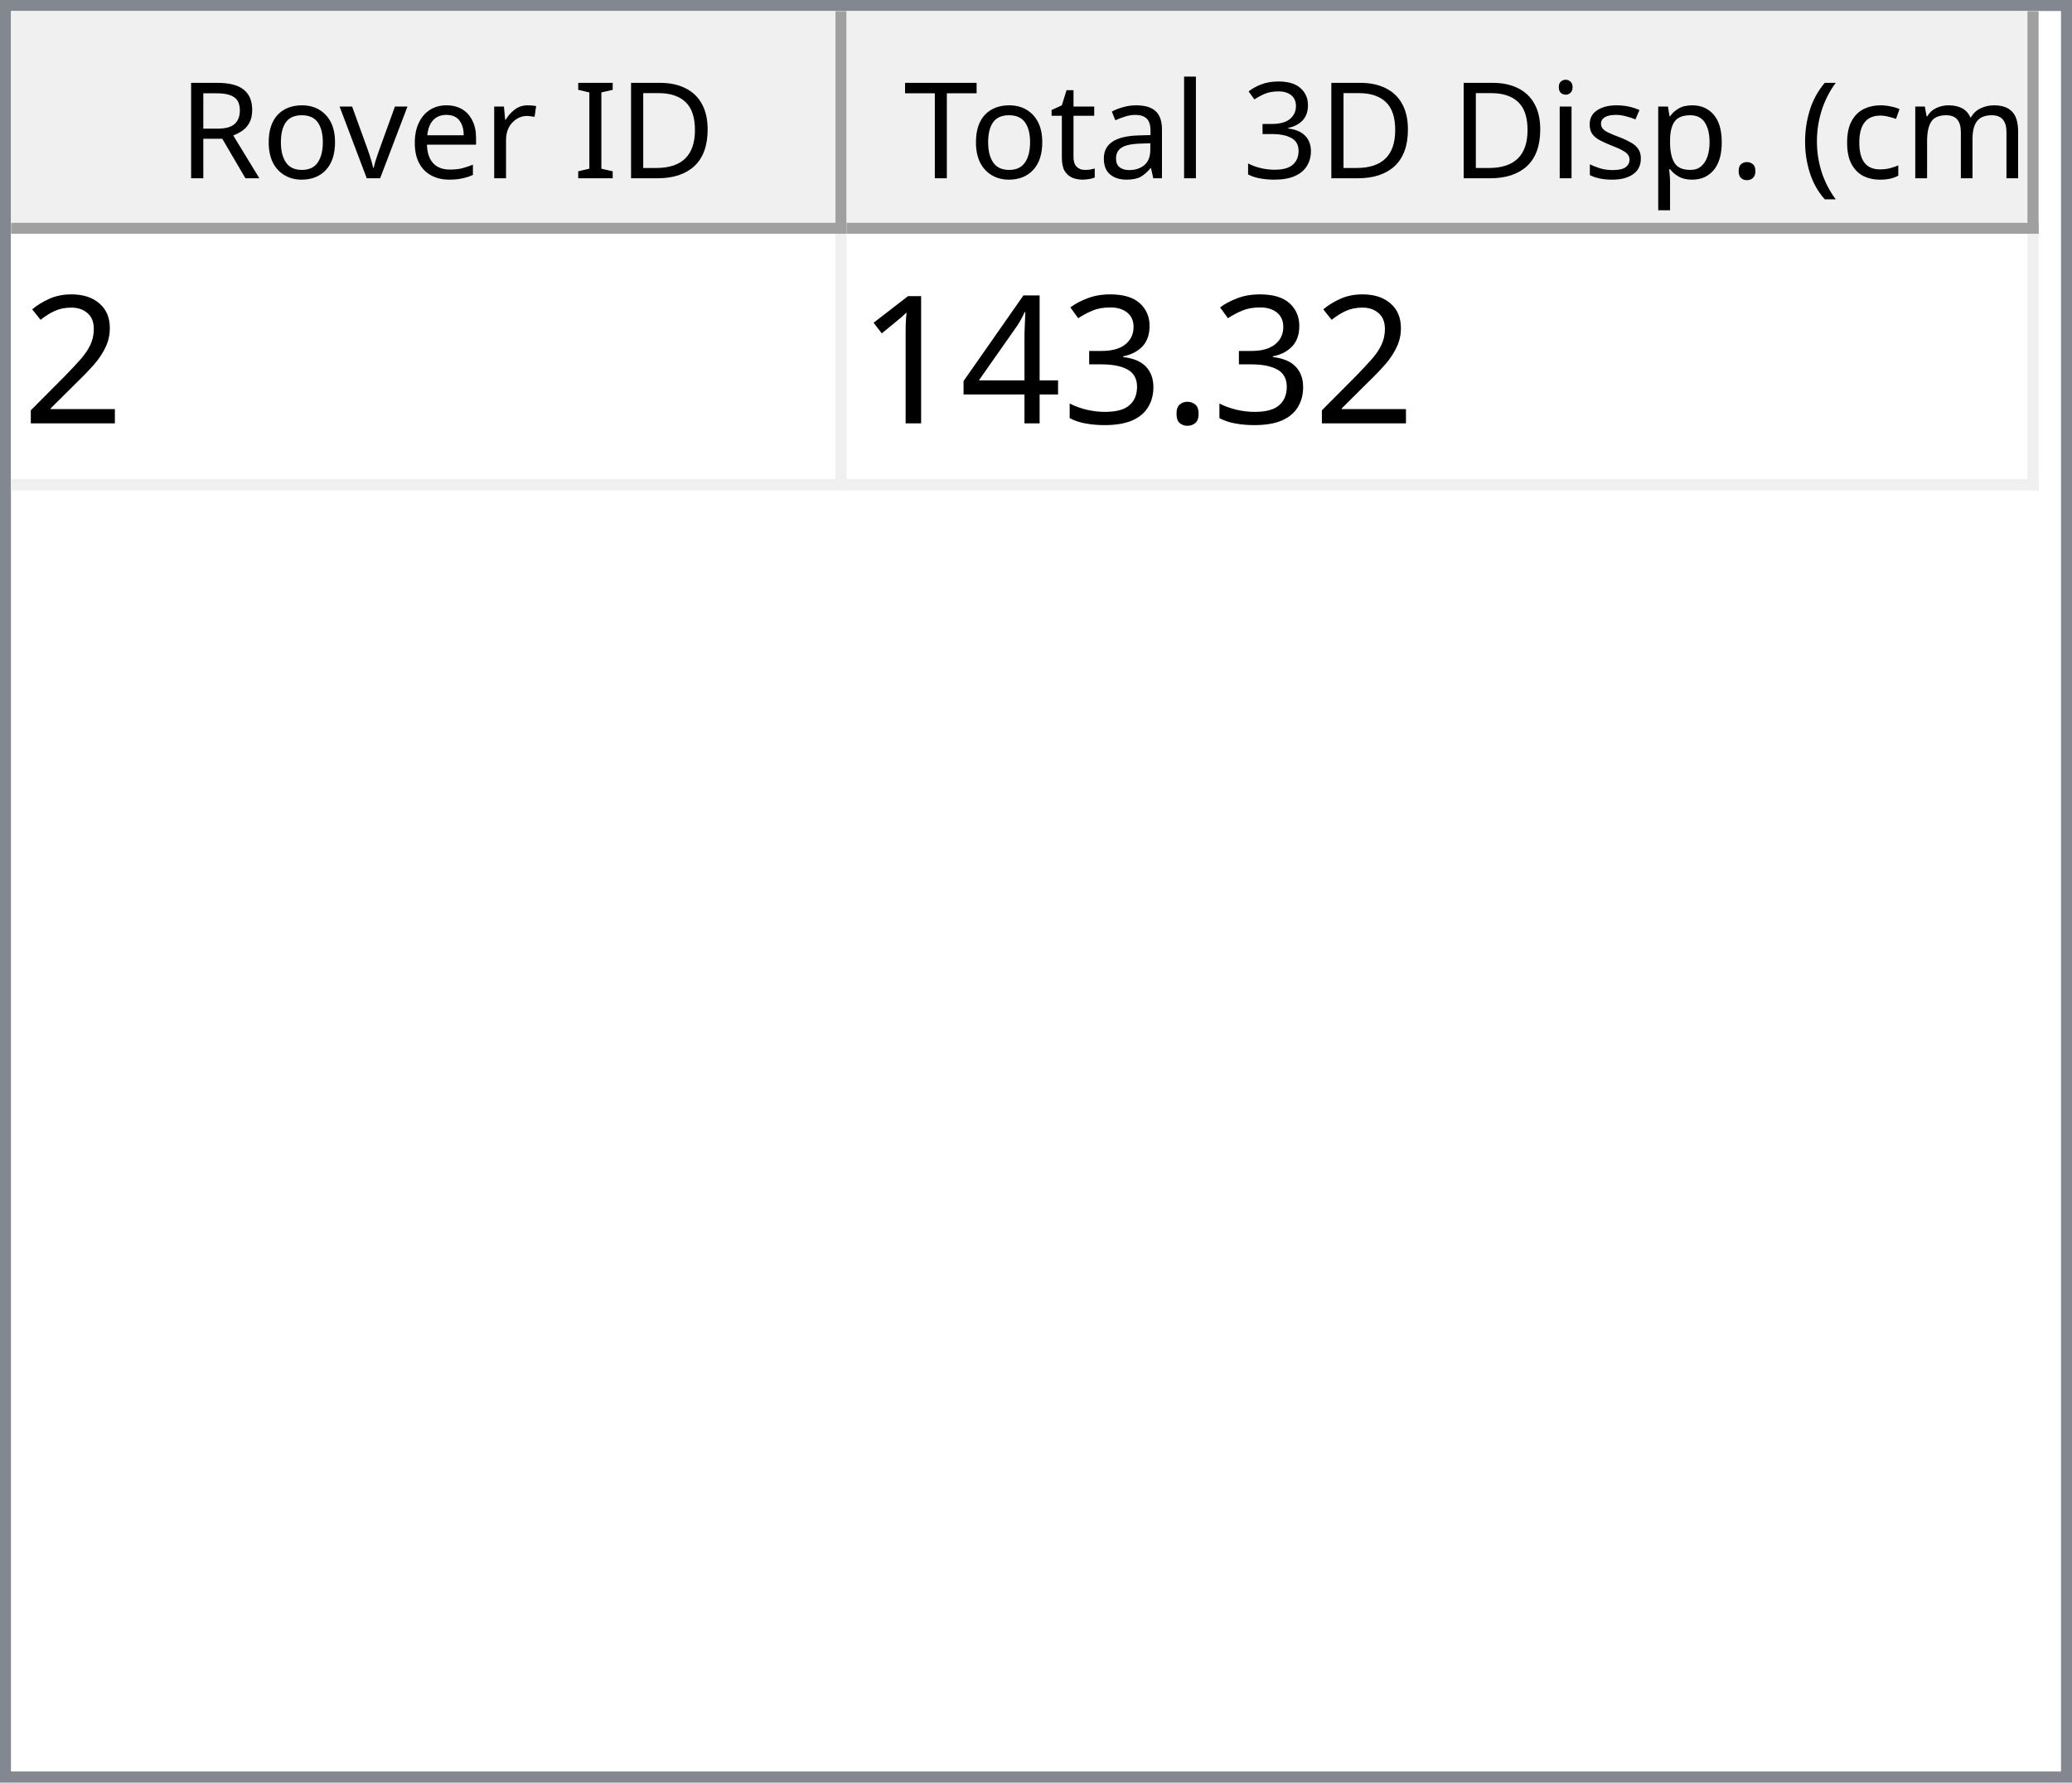
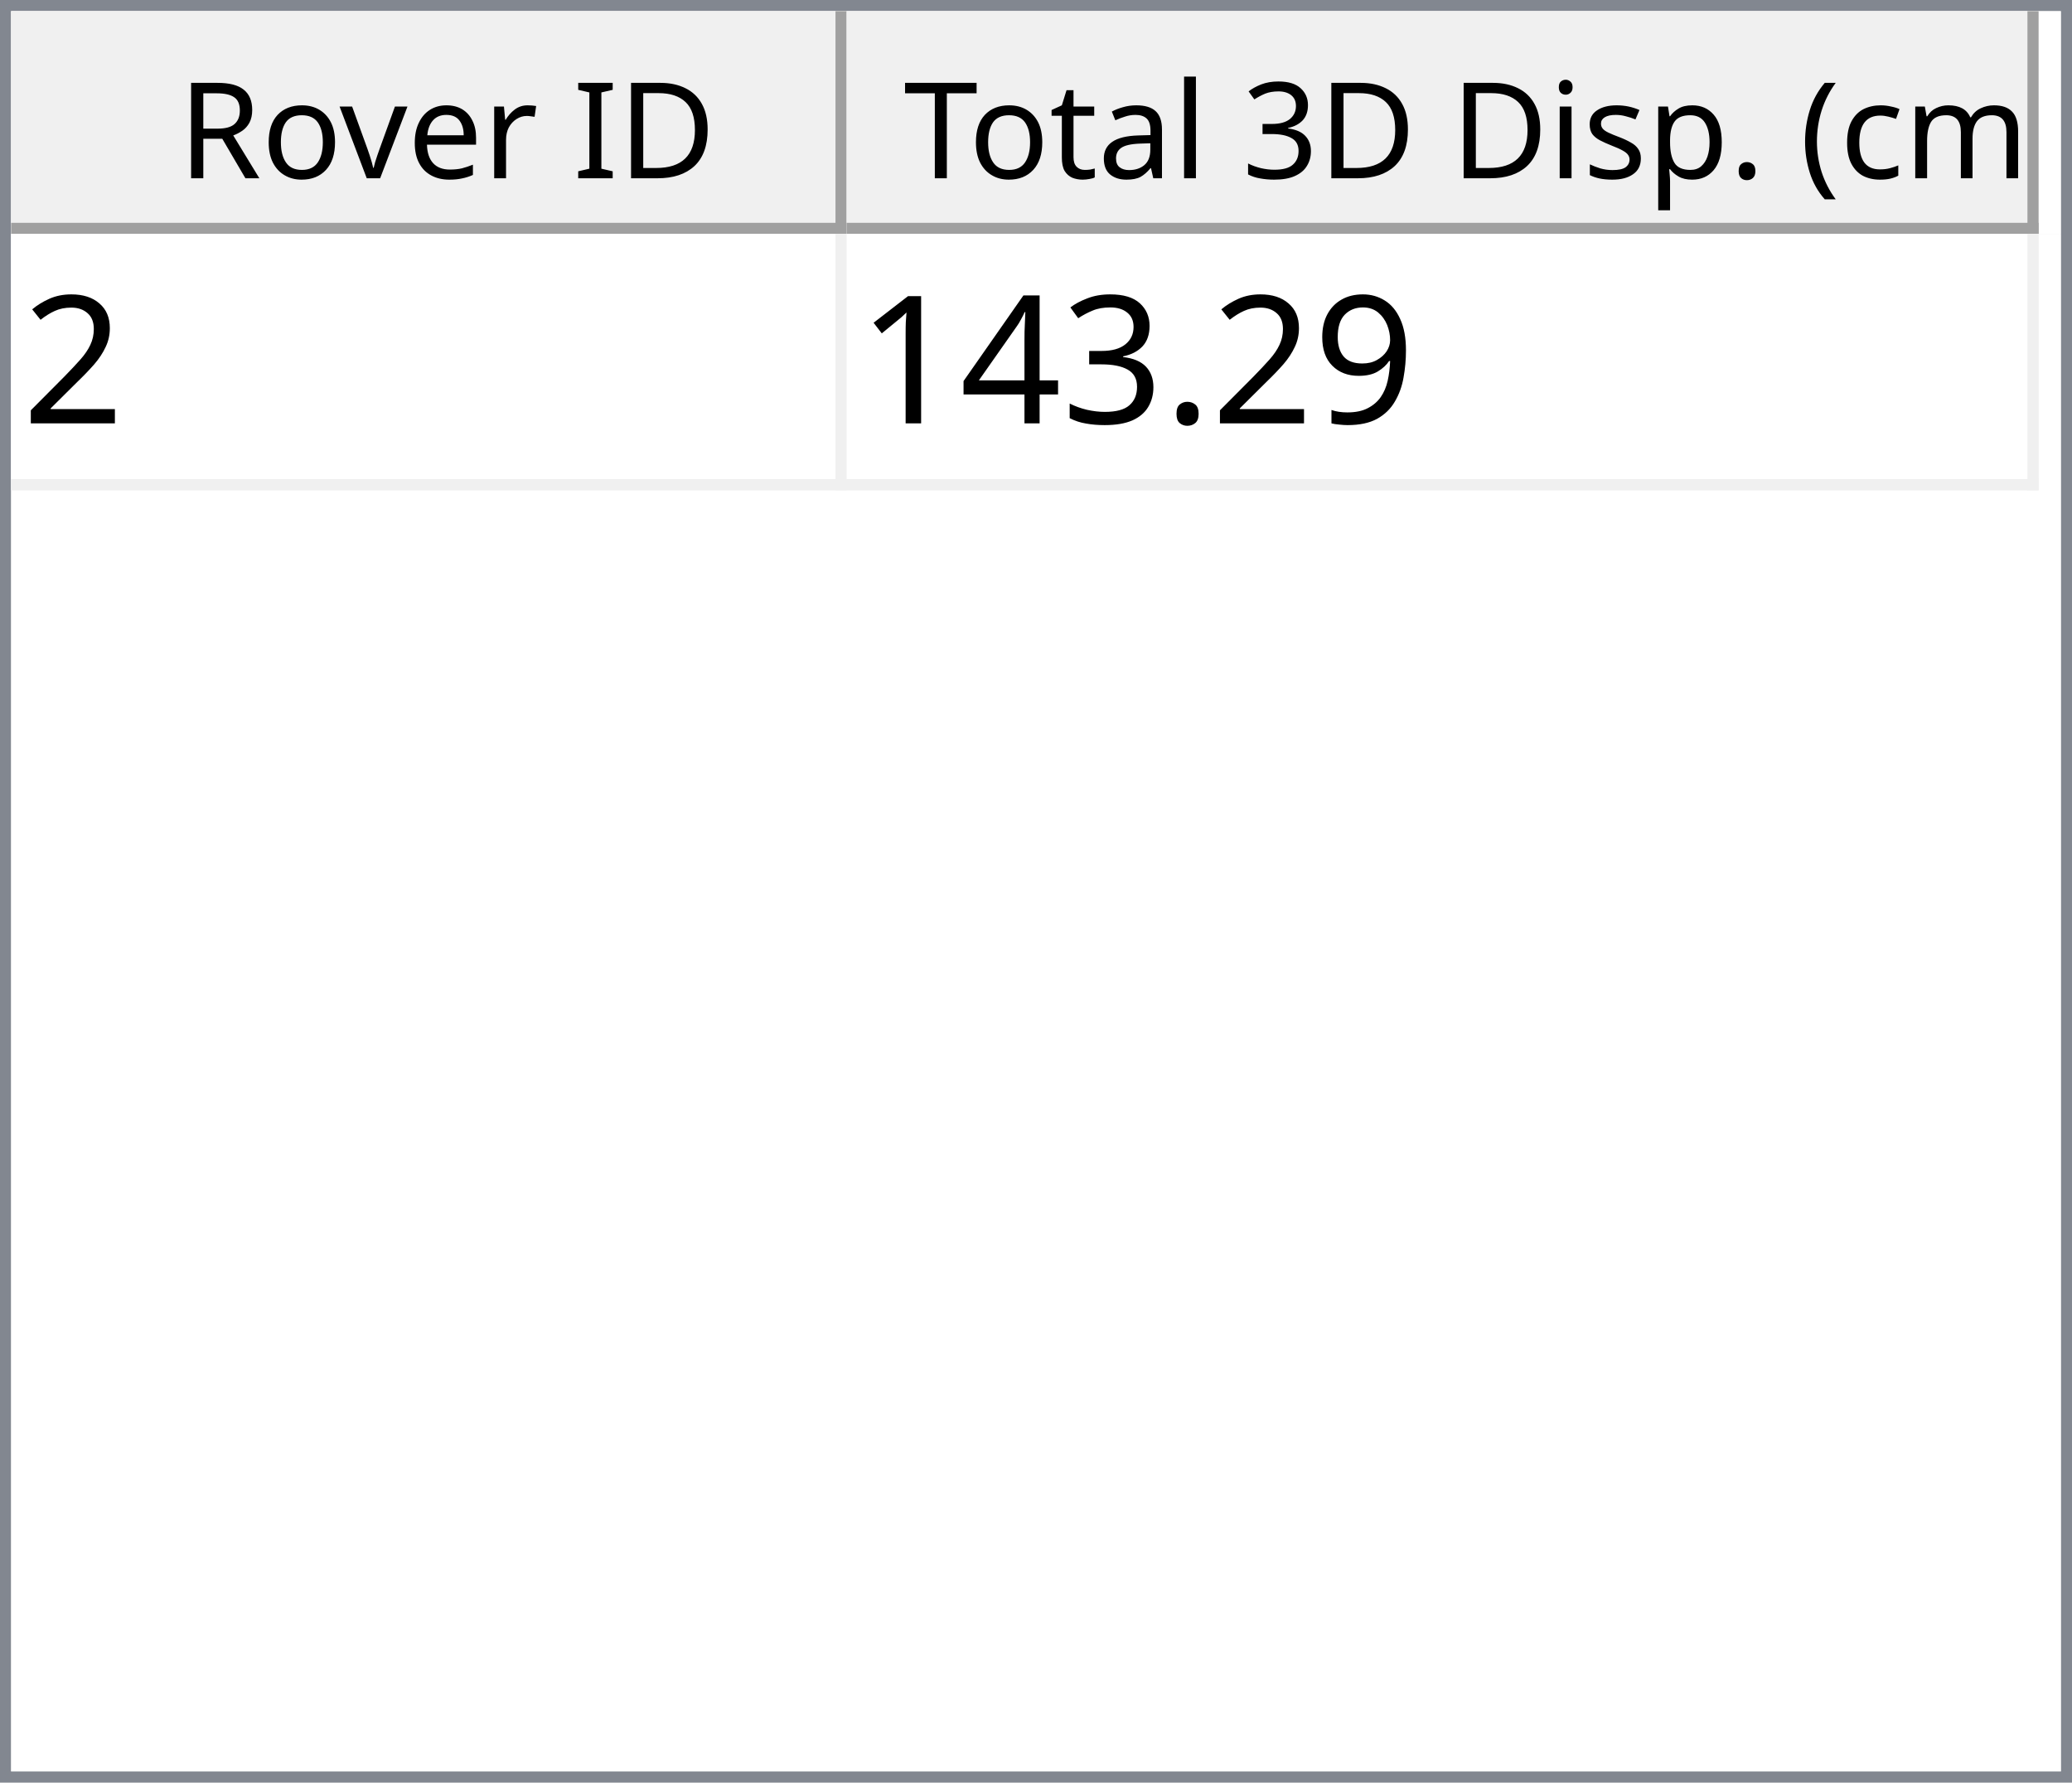
<svg xmlns="http://www.w3.org/2000/svg" style="fill-opacity:1; color-rendering:auto; color-interpolation:auto; text-rendering:auto; stroke:black; stroke-linecap:square; stroke-miterlimit:10; shape-rendering:auto; stroke-opacity:1; fill:black; stroke-dasharray:none; font-weight:normal; stroke-width:1; font-family:'Dialog'; font-style:normal; stroke-linejoin:miter; font-size:12px; stroke-dashoffset:0; image-rendering:auto;" width="186" height="160">
  <defs id="genericDefs" />
  <g>
    <defs id="defs1">
      <clipPath clipPathUnits="userSpaceOnUse" id="clipPath1">
        <path d="M0 0 L186 0 L186 160 L0 160 L0 0 Z" />
      </clipPath>
      <clipPath clipPathUnits="userSpaceOnUse" id="clipPath2">
        <path d="M0 0 L0 160 L186 160 L186 0 Z" />
      </clipPath>
      <clipPath clipPathUnits="userSpaceOnUse" id="clipPath3">
        <path d="M0 0 L0 20 L184 20 L184 0 Z" />
      </clipPath>
      <clipPath clipPathUnits="userSpaceOnUse" id="clipPath4">
        <path d="M0 0 L0 20 L75 20 L75 0 Z" />
      </clipPath>
      <clipPath clipPathUnits="userSpaceOnUse" id="clipPath5">
        <path d="M1 1 L1 19 L74 19 L74 1 Z" />
      </clipPath>
      <clipPath clipPathUnits="userSpaceOnUse" id="clipPath6">
        <path d="M0 0 L0 18 L73 18 L73 0 Z" />
      </clipPath>
      <clipPath clipPathUnits="userSpaceOnUse" id="clipPath7">
        <path d="M-0.5 -0.5 L-0.5 19.5 L74.5 19.5 L74.5 -0.5 Z" />
      </clipPath>
      <clipPath clipPathUnits="userSpaceOnUse" id="clipPath8">
        <path d="M0 0 L0 20 L107 20 L107 0 Z" />
      </clipPath>
      <clipPath clipPathUnits="userSpaceOnUse" id="clipPath9">
        <path d="M1 1 L1 19 L106 19 L106 1 Z" />
      </clipPath>
      <clipPath clipPathUnits="userSpaceOnUse" id="clipPath10">
        <path d="M0 0 L0 18 L105 18 L105 0 Z" />
      </clipPath>
      <clipPath clipPathUnits="userSpaceOnUse" id="clipPath11">
        <path d="M-0.5 -0.5 L-0.5 19.5 L106.5 19.5 L106.5 -0.5 Z" />
      </clipPath>
      <clipPath clipPathUnits="userSpaceOnUse" id="clipPath12">
        <path d="M0 0 L0 138 L184 138 L184 0 Z" />
      </clipPath>
      <clipPath clipPathUnits="userSpaceOnUse" id="clipPath13">
        <path d="M0 0 L0 23 L182 23 L182 0 Z" />
      </clipPath>
      <clipPath clipPathUnits="userSpaceOnUse" id="clipPath14">
        <path d="M-0.5 -0.5 L-0.5 22.5 L181.5 22.5 L181.5 -0.5 Z" />
      </clipPath>
      <clipPath clipPathUnits="userSpaceOnUse" id="clipPath15">
        <path d="M0 0 L0 22 L74 22 L74 0 Z" />
      </clipPath>
      <clipPath clipPathUnits="userSpaceOnUse" id="clipPath16">
        <path d="M0 0 L0 22 L106 22 L106 0 Z" />
      </clipPath>
      <font horiz-adv-x="64.551" id="font1">
        <font-face ascent="107.91" descent="25.098" units-per-em="100" style="font-style:normal; font-family:Segoe UI; font-weight:normal;" />
        <missing-glyph horiz-adv-x="64.551" d="M8.109 0 L8.109 68.266 L56.453 68.266 L56.453 0 L8.109 0 ZM15.328 7.234 L49.219 7.234 L49.219 61.031 L15.328 61.031 L15.328 7.234 Z" />
        <glyph unicode="D" horiz-adv-x="70.117" d="M9.188 0 L9.188 70.016 L28.516 70.016 Q65.531 70.016 65.531 35.891 Q65.531 19.672 55.25 9.836 Q44.969 0 27.734 0 L9.188 0 ZM17.391 62.594 L17.391 7.422 L27.828 7.422 Q41.609 7.422 49.273 14.797 Q56.938 22.172 56.938 35.688 Q56.938 62.594 28.328 62.594 L17.391 62.594 Z" />
        <glyph unicode="I" horiz-adv-x="26.611" d="M17.391 0 L9.188 0 L9.188 70.016 L17.391 70.016 L17.391 0 Z" />
        <glyph unicode=" " horiz-adv-x="27.393" d="" />
        <glyph unicode="r" horiz-adv-x="34.766" d="M34.188 41.891 Q32.078 43.5 28.125 43.5 Q23 43.5 19.555 38.672 Q16.109 33.844 16.109 25.484 L16.109 0 L8.109 0 L8.109 50 L16.109 50 L16.109 39.703 L16.312 39.703 Q18.016 44.969 21.531 47.922 Q25.047 50.875 29.391 50.875 Q32.516 50.875 34.188 50.203 L34.188 41.891 Z" />
        <glyph unicode="e" horiz-adv-x="52.295" d="M48.297 23 L12.984 23 Q13.188 14.656 17.484 10.109 Q21.781 5.562 29.297 5.562 Q37.75 5.562 44.828 11.141 L44.828 3.609 Q38.234 -1.172 27.391 -1.172 Q16.797 -1.172 10.742 5.641 Q4.688 12.453 4.688 24.812 Q4.688 36.469 11.305 43.82 Q17.922 51.172 27.734 51.172 Q37.547 51.172 42.922 44.828 Q48.297 38.484 48.297 27.203 L48.297 23 ZM40.094 29.781 Q40.047 36.719 36.75 40.578 Q33.453 44.438 27.594 44.438 Q21.922 44.438 17.969 40.383 Q14.016 36.328 13.094 29.781 L40.094 29.781 Z" />
        <glyph unicode="v" horiz-adv-x="47.9" d="M47.406 50 L27.484 0 L19.625 0 L0.688 50 L9.469 50 L22.172 13.672 Q23.578 9.672 23.922 6.688 L24.125 6.688 Q24.609 10.453 25.688 13.484 L38.969 50 L47.406 50 Z" />
        <glyph unicode="o" horiz-adv-x="58.594" d="M29 -1.172 Q17.922 -1.172 11.305 5.836 Q4.688 12.844 4.688 24.422 Q4.688 37.016 11.57 44.094 Q18.453 51.172 30.172 51.172 Q41.359 51.172 47.633 44.289 Q53.906 37.406 53.906 25.203 Q53.906 13.234 47.141 6.031 Q40.375 -1.172 29 -1.172 ZM29.594 44.438 Q21.875 44.438 17.383 39.188 Q12.891 33.938 12.891 24.703 Q12.891 15.828 17.43 10.695 Q21.969 5.562 29.594 5.562 Q37.359 5.562 41.531 10.594 Q45.703 15.625 45.703 24.906 Q45.703 34.281 41.531 39.359 Q37.359 44.438 29.594 44.438 Z" />
        <glyph unicode="R" horiz-adv-x="59.814" d="M59.375 0 L49.609 0 L37.891 19.625 Q36.281 22.359 34.766 24.289 Q33.25 26.219 31.664 27.438 Q30.078 28.656 28.25 29.219 Q26.422 29.781 24.125 29.781 L17.391 29.781 L17.391 0 L9.188 0 L9.188 70.016 L30.078 70.016 Q34.672 70.016 38.555 68.867 Q42.438 67.719 45.289 65.375 Q48.141 63.031 49.758 59.547 Q51.375 56.062 51.375 51.375 Q51.375 47.703 50.273 44.656 Q49.172 41.609 47.148 39.211 Q45.125 36.812 42.266 35.133 Q39.406 33.453 35.844 32.516 L35.844 32.328 Q37.594 31.547 38.891 30.547 Q40.188 29.547 41.359 28.18 Q42.531 26.812 43.68 25.078 Q44.828 23.344 46.234 21.047 L59.375 0 ZM17.391 62.594 L17.391 37.203 L28.516 37.203 Q31.594 37.203 34.203 38.133 Q36.812 39.062 38.719 40.797 Q40.625 42.531 41.703 45.047 Q42.781 47.562 42.781 50.688 Q42.781 56.297 39.141 59.445 Q35.5 62.594 28.609 62.594 L17.391 62.594 Z" />
        <glyph unicode=")" horiz-adv-x="30.176" d="M8.297 -15.922 L1.172 -15.922 Q16.406 2.344 16.406 26.812 Q16.406 51.469 1.078 70.016 L8.297 70.016 Q23.531 52.156 23.531 26.703 Q23.531 1.375 8.297 -15.922 Z" />
        <glyph unicode="m" horiz-adv-x="86.133" d="M79.109 0 L71.094 0 L71.094 28.719 Q71.094 37.016 68.531 40.727 Q65.969 44.438 59.906 44.438 Q54.781 44.438 51.195 39.75 Q47.609 35.062 47.609 28.516 L47.609 0 L39.594 0 L39.594 29.688 Q39.594 44.438 28.219 44.438 Q22.953 44.438 19.531 40.016 Q16.109 35.594 16.109 28.516 L16.109 0 L8.109 0 L8.109 50 L16.109 50 L16.109 42.094 L16.312 42.094 Q21.625 51.172 31.844 51.172 Q36.969 51.172 40.773 48.312 Q44.578 45.453 46 40.828 Q51.562 51.172 62.594 51.172 Q79.109 51.172 79.109 30.812 L79.109 0 Z" />
        <glyph unicode="c" horiz-adv-x="46.191" d="M42.188 2.297 Q36.422 -1.172 28.516 -1.172 Q17.828 -1.172 11.258 5.789 Q4.688 12.75 4.688 23.828 Q4.688 36.188 11.766 43.68 Q18.844 51.172 30.672 51.172 Q37.25 51.172 42.281 48.734 L42.281 40.531 Q36.719 44.438 30.375 44.438 Q22.703 44.438 17.797 38.945 Q12.891 33.453 12.891 24.516 Q12.891 15.719 17.508 10.641 Q22.125 5.562 29.891 5.562 Q36.422 5.562 42.188 9.906 L42.188 2.297 Z" />
        <glyph unicode="(" horiz-adv-x="30.176" d="M29.109 -15.922 L21.969 -15.922 Q6.844 1.375 6.844 26.703 Q6.844 52.156 21.969 70.016 L29.203 70.016 Q13.875 51.469 13.875 26.812 Q13.875 2.344 29.109 -15.922 Z" />
        <glyph unicode="." horiz-adv-x="21.68" d="M10.891 -1.078 Q8.641 -1.078 7.055 0.539 Q5.469 2.156 5.469 4.391 Q5.469 6.641 7.055 8.273 Q8.641 9.906 10.891 9.906 Q13.188 9.906 14.797 8.273 Q16.406 6.641 16.406 4.391 Q16.406 2.156 14.797 0.539 Q13.188 -1.078 10.891 -1.078 Z" />
        <glyph unicode="p" horiz-adv-x="58.789" d="M16.312 7.234 L16.109 7.234 L16.109 -23 L8.109 -23 L8.109 50 L16.109 50 L16.109 41.219 L16.312 41.219 Q22.219 51.172 33.594 51.172 Q43.266 51.172 48.688 44.461 Q54.109 37.75 54.109 26.469 Q54.109 13.922 48 6.375 Q41.891 -1.172 31.297 -1.172 Q21.578 -1.172 16.312 7.234 ZM16.109 27.391 L16.109 20.406 Q16.109 14.203 20.141 9.883 Q24.172 5.562 30.375 5.562 Q37.641 5.562 41.773 11.133 Q45.906 16.703 45.906 26.609 Q45.906 34.969 42.047 39.703 Q38.188 44.438 31.594 44.438 Q24.609 44.438 20.359 39.578 Q16.109 34.719 16.109 27.391 Z" />
        <glyph unicode="s" horiz-adv-x="42.432" d="M5.078 1.812 L5.078 10.406 Q11.625 5.562 19.484 5.562 Q30.031 5.562 30.031 12.594 Q30.031 14.594 29.125 15.992 Q28.219 17.391 26.68 18.461 Q25.141 19.531 23.07 20.383 Q21 21.234 18.609 22.172 Q15.281 23.484 12.766 24.828 Q10.25 26.172 8.57 27.859 Q6.891 29.547 6.031 31.695 Q5.172 33.844 5.172 36.719 Q5.172 40.234 6.789 42.945 Q8.406 45.656 11.086 47.484 Q13.766 49.312 17.211 50.242 Q20.656 51.172 24.312 51.172 Q30.812 51.172 35.938 48.922 L35.938 40.828 Q30.422 44.438 23.25 44.438 Q21 44.438 19.195 43.922 Q17.391 43.406 16.094 42.477 Q14.797 41.547 14.086 40.258 Q13.375 38.969 13.375 37.406 Q13.375 35.453 14.086 34.133 Q14.797 32.812 16.164 31.789 Q17.531 30.766 19.484 29.938 Q21.438 29.109 23.922 28.125 Q27.25 26.859 29.883 25.516 Q32.516 24.172 34.375 22.484 Q36.234 20.797 37.234 18.602 Q38.234 16.406 38.234 13.375 Q38.234 9.672 36.602 6.938 Q34.969 4.203 32.234 2.398 Q29.5 0.594 25.93 -0.289 Q22.359 -1.172 18.453 -1.172 Q10.75 -1.172 5.078 1.812 Z" />
        <glyph unicode="i" horiz-adv-x="24.219" d="M12.203 62.703 Q10.062 62.703 8.547 64.164 Q7.031 65.625 7.031 67.875 Q7.031 70.125 8.547 71.609 Q10.062 73.094 12.203 73.094 Q14.406 73.094 15.945 71.609 Q17.484 70.125 17.484 67.875 Q17.484 65.719 15.945 64.211 Q14.406 62.703 12.203 62.703 ZM16.109 0 L8.109 0 L8.109 50 L16.109 50 L16.109 0 Z" />
        <glyph unicode="3" horiz-adv-x="53.906" d="M46.531 19.828 Q46.531 15.094 44.75 11.211 Q42.969 7.328 39.719 4.57 Q36.469 1.812 31.93 0.297 Q27.391 -1.219 21.922 -1.219 Q11.922 -1.219 6 2.594 L6 11.188 Q13.094 5.609 22.219 5.609 Q25.875 5.609 28.828 6.539 Q31.781 7.469 33.906 9.227 Q36.031 10.984 37.18 13.477 Q38.328 15.969 38.328 19.094 Q38.328 32.812 18.797 32.812 L12.984 32.812 L12.984 39.594 L18.5 39.594 Q35.797 39.594 35.797 52.484 Q35.797 64.406 22.609 64.406 Q15.188 64.406 8.688 59.422 L8.688 67.188 Q15.375 71.188 24.609 71.188 Q29 71.188 32.57 69.969 Q36.141 68.75 38.68 66.555 Q41.219 64.359 42.609 61.281 Q44 58.203 44 54.5 Q44 40.672 30.031 36.719 L30.031 36.531 Q33.594 36.141 36.625 34.797 Q39.656 33.453 41.852 31.305 Q44.047 29.156 45.289 26.25 Q46.531 23.344 46.531 19.828 Z" />
        <glyph unicode="l" horiz-adv-x="24.219" d="M16.109 0 L8.109 0 L8.109 74.031 L16.109 74.031 L16.109 0 Z" />
        <glyph unicode="a" horiz-adv-x="50.879" d="M43.891 0 L35.891 0 L35.891 7.812 L35.688 7.812 Q30.469 -1.172 20.312 -1.172 Q12.844 -1.172 8.617 2.781 Q4.391 6.734 4.391 13.281 Q4.391 27.297 20.906 29.594 L35.891 31.688 Q35.891 44.438 25.594 44.438 Q16.547 44.438 9.281 38.281 L9.281 46.484 Q16.656 51.172 26.266 51.172 Q43.891 51.172 43.891 32.516 L43.891 0 ZM35.891 25.297 L23.828 23.641 Q18.266 22.859 15.43 20.875 Q12.594 18.891 12.594 13.875 Q12.594 10.203 15.211 7.883 Q17.828 5.562 22.172 5.562 Q28.125 5.562 32.008 9.742 Q35.891 13.922 35.891 20.312 L35.891 25.297 Z" />
        <glyph unicode="t" horiz-adv-x="33.887" d="M31.297 0.484 Q28.469 -1.078 23.828 -1.078 Q10.688 -1.078 10.688 13.578 L10.688 43.172 L2.094 43.172 L2.094 50 L10.688 50 L10.688 62.203 L18.703 64.797 L18.703 50 L31.297 50 L31.297 43.172 L18.703 43.172 L18.703 14.984 Q18.703 9.969 20.414 7.82 Q22.125 5.672 26.078 5.672 Q29.109 5.672 31.297 7.328 L31.297 0.484 Z" />
        <glyph unicode="T" horiz-adv-x="52.393" d="M50.594 62.594 L30.375 62.594 L30.375 0 L22.172 0 L22.172 62.594 L2 62.594 L2 70.016 L50.594 70.016 L50.594 62.594 Z" />
      </font>
      <font horiz-adv-x="75.0" id="font2">
        <font-face ascent="100.537" descent="21.973" units-per-em="100" style="font-style:normal; font-family:sans-serif; font-weight:normal;" />
        <missing-glyph horiz-adv-x="75.0" d="M12.5 0 L12.5 62.5 L62.5 62.5 L62.5 0 L12.5 0 ZM14.062 1.562 L60.938 1.562 L60.938 60.938 L14.062 60.938 L14.062 1.562 Z" />
        <glyph unicode="2" horiz-adv-x="55.615" d="M50.344 8.453 L50.344 0 L3.031 0 Q2.938 3.172 4.047 6.109 Q5.859 10.938 9.836 15.625 Q13.812 20.312 21.344 26.469 Q33.016 36.031 37.117 41.625 Q41.219 47.219 41.219 52.203 Q41.219 57.422 37.477 61.008 Q33.734 64.594 27.734 64.594 Q21.391 64.594 17.578 60.789 Q13.766 56.984 13.719 50.25 L4.688 51.172 Q5.609 61.281 11.664 66.578 Q17.719 71.875 27.938 71.875 Q38.234 71.875 44.242 66.164 Q50.25 60.453 50.25 52 Q50.25 47.703 48.492 43.555 Q46.734 39.406 42.656 34.812 Q38.578 30.219 29.109 22.219 Q21.188 15.578 18.945 13.211 Q16.703 10.844 15.234 8.453 L50.344 8.453 Z" />
+         <glyph unicode="9" horiz-adv-x="55.615" d="M5.469 16.547 L13.922 17.328 Q14.984 11.375 18.016 8.688 Q21.047 6 25.781 6 Q29.828 6 32.883 7.859 Q35.938 9.719 37.891 12.82 Q39.844 15.922 41.164 21.195 Q42.484 26.469 42.484 31.938 Q42.484 32.516 42.438 33.688 Q39.797 29.5 35.234 26.883 Q30.672 24.266 25.344 24.266 Q16.453 24.266 10.305 30.711 Q4.156 37.156 4.156 47.703 Q4.156 58.594 10.578 65.234 Q17 71.875 26.656 71.875 Q33.641 71.875 39.43 68.117 Q45.219 64.359 48.219 57.398 Q51.219 50.438 51.219 37.25 Q51.219 23.531 48.242 15.406 Q45.266 7.281 39.383 3.031 Q33.5 -1.219 25.594 -1.219 Q17.188 -1.219 11.867 3.445 Q6.547 8.109 5.469 16.547 ZM41.453 48.141 Q41.453 55.719 37.43 60.156 Q33.406 64.594 27.734 64.594 Q21.875 64.594 17.531 59.812 Q13.188 55.031 13.188 47.406 Q13.188 40.578 17.312 36.305 Q21.438 32.031 27.484 32.031 Q33.594 32.031 37.523 36.305 Q41.453 40.578 41.453 48.141 Z" />
        <glyph unicode="." horiz-adv-x="27.783" d="M9.078 0 L9.078 10.016 L19.094 10.016 L19.094 0 L9.078 0 Z" />
        <glyph unicode="3" horiz-adv-x="55.615" d="M4.203 18.891 L12.984 20.062 Q14.5 12.594 18.141 9.297 Q21.781 6 27 6 Q33.203 6 37.477 10.297 Q41.75 14.594 41.75 20.953 Q41.75 27 37.797 30.93 Q33.844 34.859 27.734 34.859 Q25.25 34.859 21.531 33.891 L22.516 41.609 Q23.391 41.5 23.922 41.5 Q29.547 41.5 34.039 44.43 Q38.531 47.359 38.531 53.469 Q38.531 58.297 35.258 61.477 Q31.984 64.656 26.812 64.656 Q21.688 64.656 18.266 61.43 Q14.844 58.203 13.875 51.766 L5.078 53.328 Q6.688 62.156 12.398 67.016 Q18.109 71.875 26.609 71.875 Q32.469 71.875 37.398 69.359 Q42.328 66.844 44.945 62.5 Q47.562 58.156 47.562 53.266 Q47.562 48.641 45.07 44.828 Q42.578 41.016 37.703 38.766 Q44.047 37.312 47.562 32.695 Q51.078 28.078 51.078 21.141 Q51.078 11.766 44.242 5.25 Q37.406 -1.266 26.953 -1.266 Q17.531 -1.266 11.305 4.352 Q5.078 9.969 4.203 18.891 Z" />
        <glyph unicode="4" horiz-adv-x="55.615" d="M32.328 0 L32.328 17.141 L1.266 17.141 L1.266 25.203 L33.938 71.578 L41.109 71.578 L41.109 25.203 L50.781 25.203 L50.781 17.141 L41.109 17.141 L41.109 0 L32.328 0 ZM32.328 25.203 L32.328 57.469 L9.906 25.203 L32.328 25.203 Z" />
        <glyph unicode="1" horiz-adv-x="55.615" d="M37.25 0 L28.469 0 L28.469 56 Q25.297 52.984 20.141 49.953 Q14.984 46.922 10.891 45.406 L10.891 53.906 Q18.266 57.375 23.781 62.305 Q29.297 67.234 31.594 71.875 L37.25 71.875 L37.25 0 Z" />
      </font>
    </defs>
    <g style="fill:white; stroke:white;">
      <rect x="0" y="0" width="186" style="clip-path:url(#clipPath1); stroke:none;" height="160" />
    </g>
    <g style="fill:white; text-rendering:optimizeSpeed; color-rendering:optimizeSpeed; image-rendering:optimizeSpeed; shape-rendering:crispEdges; stroke:white; color-interpolation:sRGB;">
      <rect x="0" width="186" height="160" y="0" style="stroke:none;" />
      <path style="stroke:none;" d="M0 160 L186 160 L186 0 L0 0 Z" />
    </g>
    <g style="fill:rgb(240,240,240); font-family:'Segoe UI'; stroke:rgb(240,240,240);">
      <rect x="0" y="0" width="186" style="clip-path:url(#clipPath2); stroke:none;" height="160" />
    </g>
    <g style="fill:rgb(130,135,144); font-family:'Segoe UI'; stroke:rgb(130,135,144);">
      <path d="M0 0 L186 0 L186 160 L0 160 L0 0 ZM1 1 L185 1 L185 159 L1 159 L1 1 Z" style="fill-rule:evenodd; clip-path:url(#clipPath2); stroke:none;" />
    </g>
    <g style="fill:white; font-family:'Segoe UI'; stroke:white;" transform="translate(1,1)">
      <rect x="0" y="0" width="184" style="clip-path:url(#clipPath3); stroke:none;" height="20" />
    </g>
    <g style="fill:rgb(240,240,240); font-family:'Segoe UI'; stroke:rgb(240,240,240);" transform="translate(1,1)">
      <rect x="0" y="0" width="75" style="clip-path:url(#clipPath4); stroke:none;" height="20" />
    </g>
    <g style="font-family:'Segoe UI';" transform="translate(2,2)">
      <text x="14" xml:space="preserve" y="14" style="clip-path:url(#clipPath6); stroke:none;">Rover ID</text>
    </g>
    <g style="fill:rgb(160,160,160); font-family:'Segoe UI'; stroke:rgb(160,160,160); stroke-linejoin:bevel;" transform="translate(1.5,1.5)">
      <line x1="74" x2="74" y1="0" style="fill:none; clip-path:url(#clipPath7);" y2="19" />
    </g>
    <g style="fill:rgb(160,160,160); font-family:'Segoe UI'; stroke:rgb(160,160,160); stroke-linejoin:bevel;" transform="matrix(1,0,0,1,1,1) translate(0.5,0.5)">
      <line x1="0" x2="74" y1="19" style="fill:none; clip-path:url(#clipPath7);" y2="19" />
    </g>
    <g style="fill:rgb(240,240,240); font-family:'Segoe UI'; stroke:rgb(240,240,240);" transform="translate(76,1)">
      <rect x="0" y="0" width="107" style="clip-path:url(#clipPath8); stroke:none;" height="20" />
    </g>
    <g style="font-family:'Segoe UI';" transform="translate(77,2)">
      <text x="1" xml:space="preserve" y="14" style="clip-path:url(#clipPath10); stroke:none;"> Total 3D Disp. (cm)</text>
    </g>
    <g style="fill:rgb(160,160,160); font-family:'Segoe UI'; stroke:rgb(160,160,160); stroke-linejoin:bevel;" transform="translate(76.5,1.5)">
      <line x1="106" x2="106" y1="0" style="fill:none; clip-path:url(#clipPath11);" y2="19" />
    </g>
    <g style="fill:rgb(160,160,160); font-family:'Segoe UI'; stroke:rgb(160,160,160); stroke-linejoin:bevel;" transform="matrix(1,0,0,1,76,1) translate(0.5,0.5)">
      <line x1="0" x2="106" y1="19" style="fill:none; clip-path:url(#clipPath11);" y2="19" />
    </g>
    <g style="fill:white; font-family:'Segoe UI'; stroke:white;" transform="translate(1,21)">
      <rect x="0" y="0" width="184" style="clip-path:url(#clipPath12); stroke:none;" height="138" />
    </g>
    <g style="fill:rgb(240,240,240); font-size:16px; font-family:sans-serif; stroke:rgb(240,240,240);" transform="translate(1,21)">
      <rect x="0" y="0" width="182" style="clip-path:url(#clipPath13); stroke:none;" height="23" />
      <line transform="translate(0.5,0.5)" x1="0" x2="181" y1="22" style="clip-path:url(#clipPath14); fill:none; stroke-linejoin:bevel;" y2="22" />
    </g>
    <g transform="matrix(1,0,0,1,1,21) translate(0.5,0.5)" style="fill:rgb(240,240,240); font-size:16px; font-family:sans-serif; stroke:rgb(240,240,240); stroke-linejoin:bevel;">
      <line x1="74" x2="74" y1="0" style="fill:none; clip-path:url(#clipPath14);" y2="22" />
    </g>
    <g transform="matrix(1,0,0,1,1,21) translate(0.5,0.5)" style="fill:rgb(240,240,240); font-size:16px; font-family:sans-serif; stroke:rgb(240,240,240); stroke-linejoin:bevel;">
      <line x1="181" x2="181" y1="0" style="fill:none; clip-path:url(#clipPath14);" y2="22" />
    </g>
    <g style="fill:white; font-size:16px; font-family:sans-serif; stroke:white;" transform="matrix(1,0,0,1,1,21)">
      <rect x="0" y="0" width="74" style="clip-path:url(#clipPath15); stroke:none;" height="22" />
      <text x="1" y="17" style="fill:black; clip-path:url(#clipPath15); stroke:none;" xml:space="preserve">2</text>
    </g>
    <g style="fill:white; font-size:16px; font-family:sans-serif; stroke:white;" transform="matrix(1,0,0,1,1,21) translate(75,0)">
      <rect x="0" y="0" width="106" style="clip-path:url(#clipPath16); stroke:none;" height="22" />
-       <text x="1" y="17" style="fill:black; clip-path:url(#clipPath16); stroke:none;" xml:space="preserve">143.32</text>
+       <text x="1" y="17" style="fill:black; clip-path:url(#clipPath16); stroke:none;" xml:space="preserve">143.29</text>
    </g>
  </g>
</svg>
